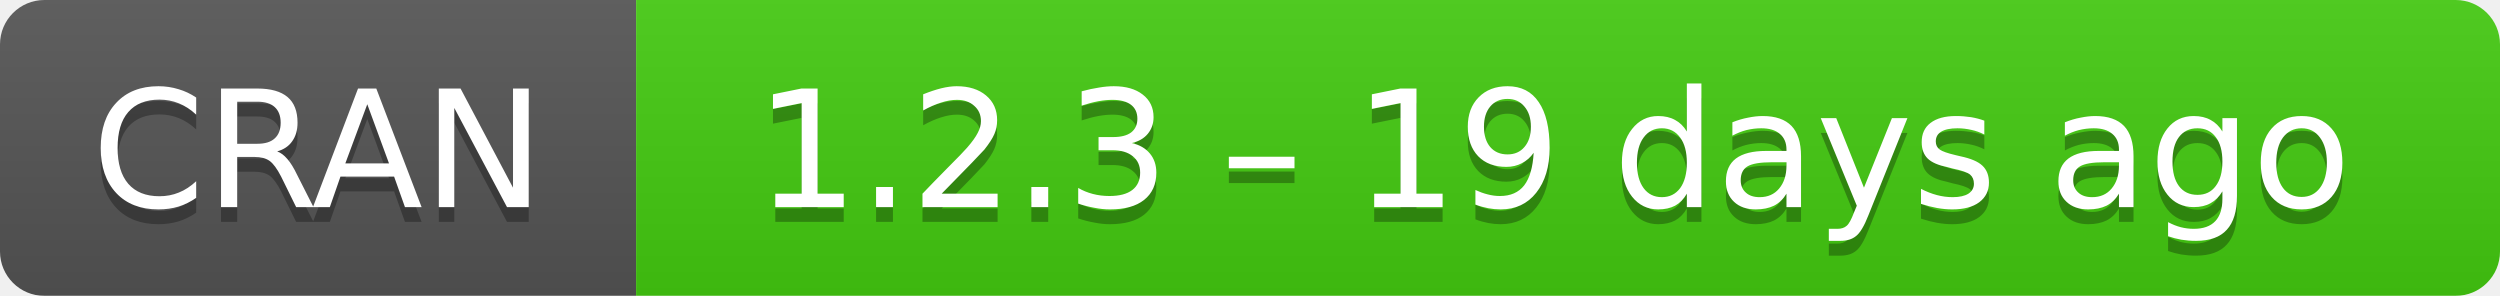
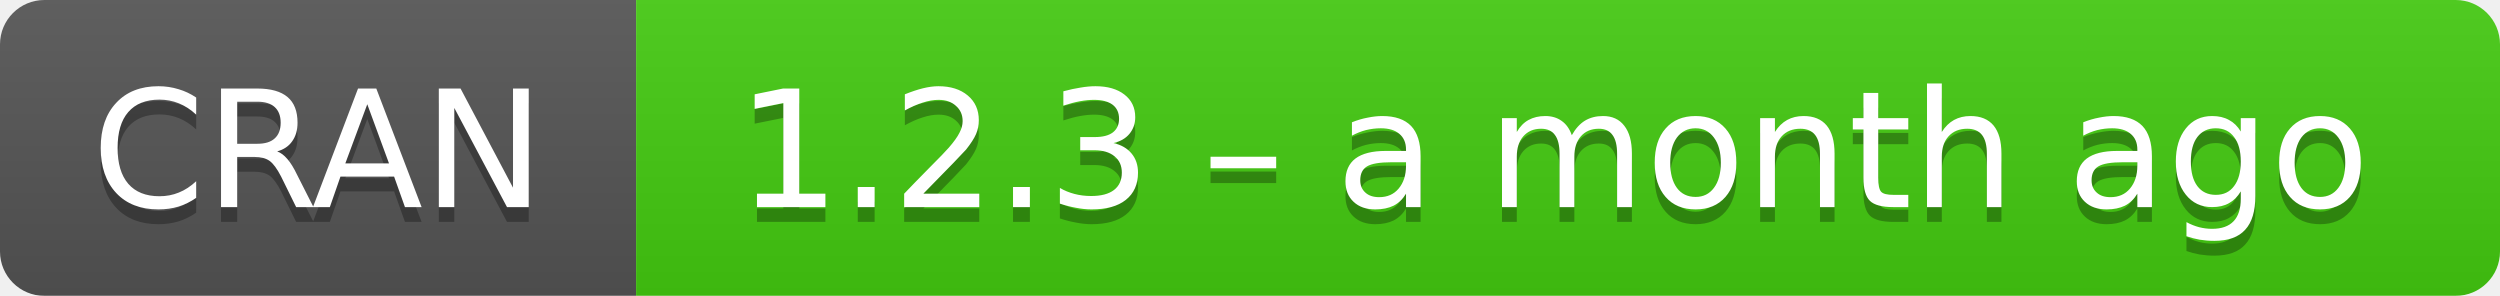
- <svg xmlns="http://www.w3.org/2000/svg" width="169" height="20" aria-label="CRAN 1.2.3 – 19 days ago">
+ <svg xmlns="http://www.w3.org/2000/svg" width="169" height="20" aria-label="CRAN 1.2.3 – a month ago">
  <linearGradient id="b" x2="0" y2="100%">
    <stop offset="0" stop-color="#bbb" stop-opacity=".1" />
    <stop offset="1" stop-opacity=".1" />
  </linearGradient>
  <mask id="a">
    <rect width="169" height="20" rx="3" fill="#fff" />
  </mask>
  <g mask="url(#a)">
    <path fill="#555" d="M0 0h43v20H0z" />
    <path fill="#4c1" d="M43 0h147v20H43z" />
    <path fill="url(#b)" d="M0 0h169v20H0z" />
  </g>
  <g fill="#fff" text-anchor="middle" font-family="DejaVu Sans,Verdana,Geneva,sans-serif" font-size="11">
    <text x="21.5" y="15" fill="#010101" fill-opacity=".3">
      CRAN
    </text>
    <text x="21.5" y="14">
      CRAN
    </text>
    <text x="105" y="15" fill="#010101" fill-opacity=".3">
-       1.2.3 – 19 days ago
+       1.2.3 – a month ago
    </text>
    <text x="105" y="14">
-       1.2.3 – 19 days ago
+       1.2.3 – a month ago
    </text>
  </g>
</svg>
